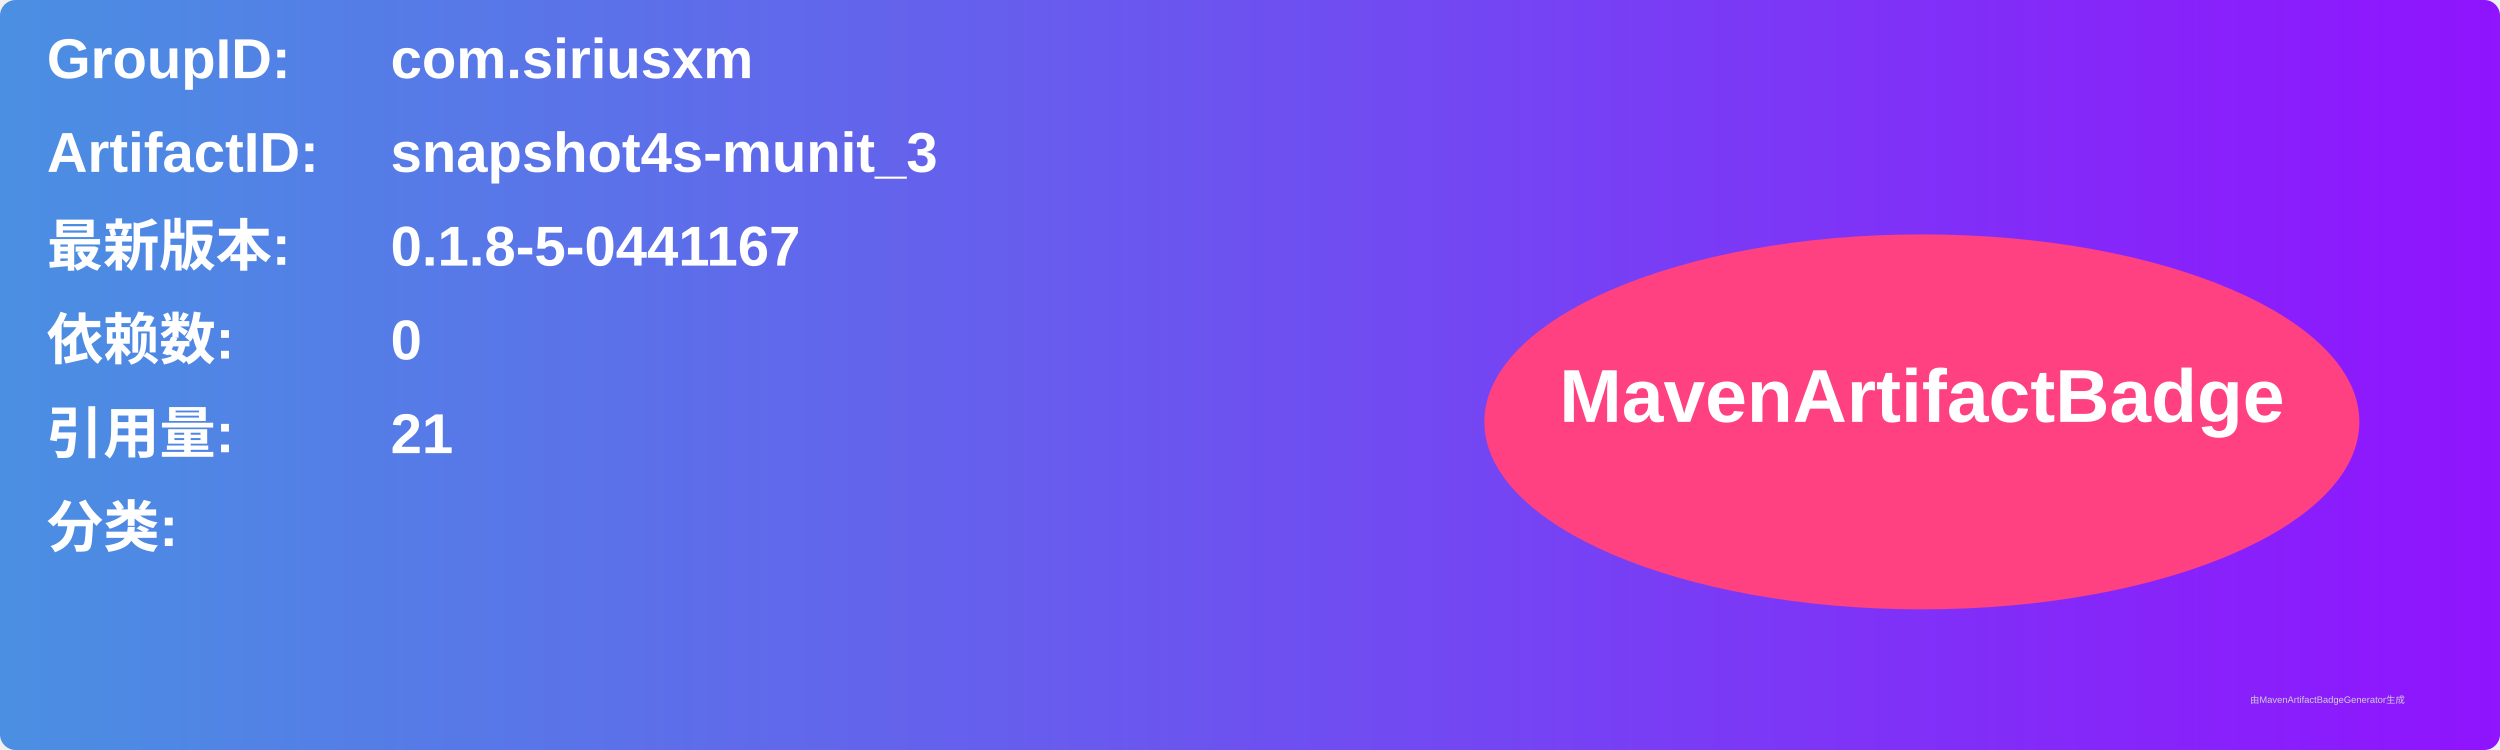
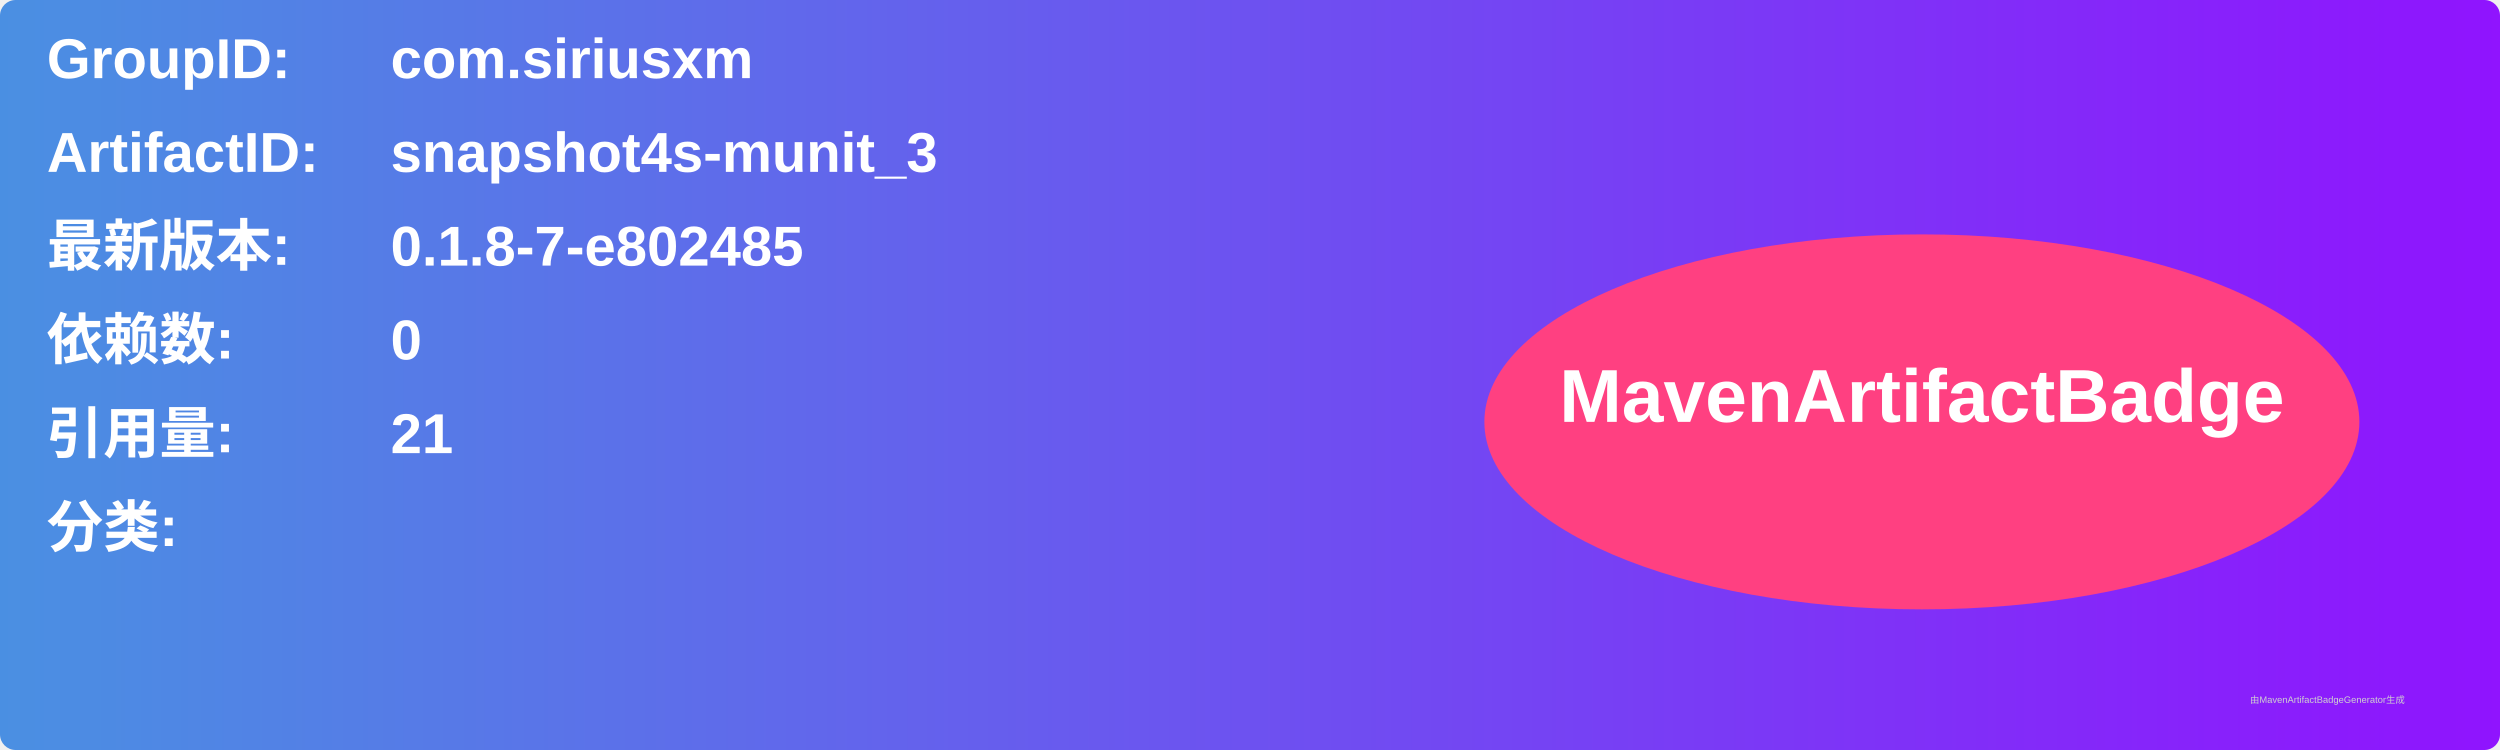
<svg xmlns="http://www.w3.org/2000/svg" width="800" height="240" viewBox="0 0 800 240">
  <linearGradient id="grad" x1="0%" y1="0%" x2="100%" y2="0%">
    <stop offset="0%" stop-color="#4a90e2" />
    <stop offset="100%" stop-color="#9013fe" />
  </linearGradient>
  <rect width="100%" height="100%" rx="5" ry="5" fill="url(#grad)" />
  <g transform="translate(15, 15)">
    <text x="0" y="10" font-family="Arial" font-size="18" fill="white" font-weight="bold" width="260">GroupID:</text>
    <text x="110" y="10" font-family="Arial" font-size="18" fill="white" font-weight="bold" width="460">com.siriusxm</text>
    <text x="0" y="40" font-family="Arial" font-size="18" fill="white" font-weight="bold" width="260">ArtifactID:</text>
    <text x="110" y="40" font-family="Arial" font-size="18" fill="white" font-weight="bold" width="460">snapshot4s-munit_3</text>
    <text x="0" y="70" font-family="Arial" font-size="18" fill="white" font-weight="bold">最新版本:</text>
    <text x="110" y="70" font-family="Arial" font-size="18" fill="white" font-weight="bold">
-       <tspan font-weight="bold">0.1.8-5-0441167</tspan>
+       <tspan font-weight="bold">0.1.8-7-e802485</tspan>
    </text>
    <text x="0" y="100" font-family="Arial" font-size="18" fill="white" font-weight="bold">依赖数: </text>
    <text x="110" y="100" font-family="Arial" font-size="18" fill="white">
      <tspan font-weight="bold">0</tspan>
    </text>
    <text x="0" y="130" font-family="Arial" font-size="18" fill="white" font-weight="bold">引用量: </text>
    <text x="110" y="130" font-family="Arial" font-size="18" fill="white">
      <tspan font-weight="bold">21</tspan>
    </text>
    <text x="0" y="160" font-family="Arial" font-size="18" fill="white" font-weight="bold">分类:</text>
    <text x="10" y="190" font-family="Arial" font-size="10" fill="white">
      <tspan font-weight="bold" />
    </text>
    <ellipse cx="600" cy="120" rx="140" ry="60" fill="#ff4081" />
    <text x="600" y="120" text-anchor="middle" font-family="Arial" font-size="24" fill="white" font-weight="bold">MavenArtifactBadge</text>
  </g>
  <text x="720" y="225" font-family="Arial" font-size="3" fill="#d0d0d0">由MavenArtifactBadgeGenerator生成</text>
</svg>
